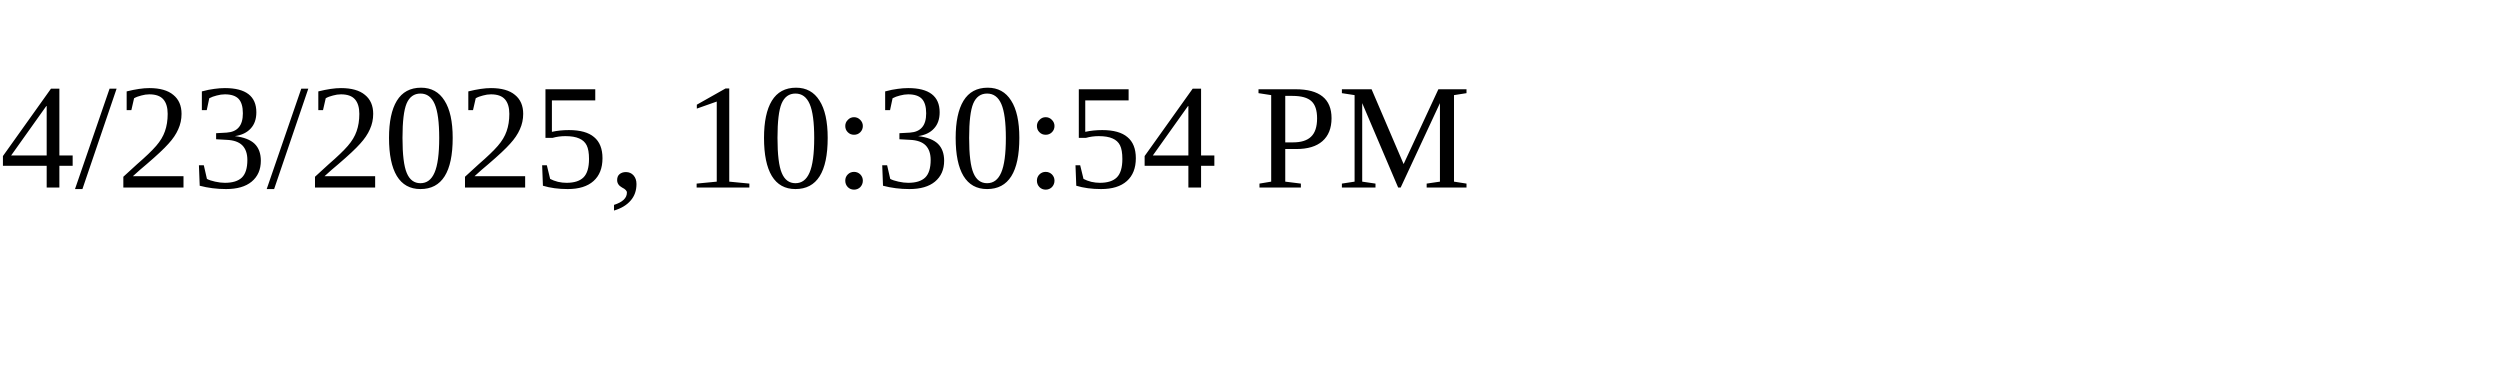
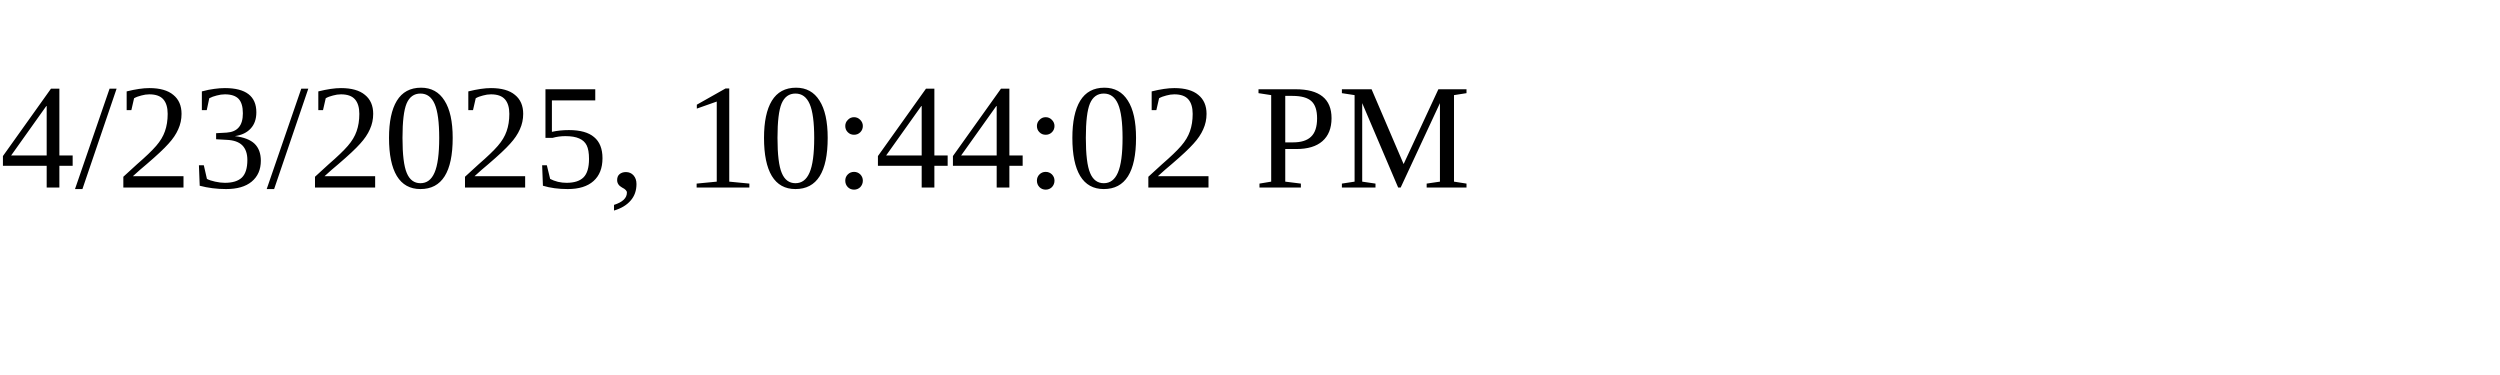
<svg xmlns="http://www.w3.org/2000/svg" height="30" width="200">
-   <text x="0" y="15">4/23/2025, 10:30:54 PM</text>
+   <text x="0" y="15">4/23/2025, 10:44:02 PM</text>
</svg>
